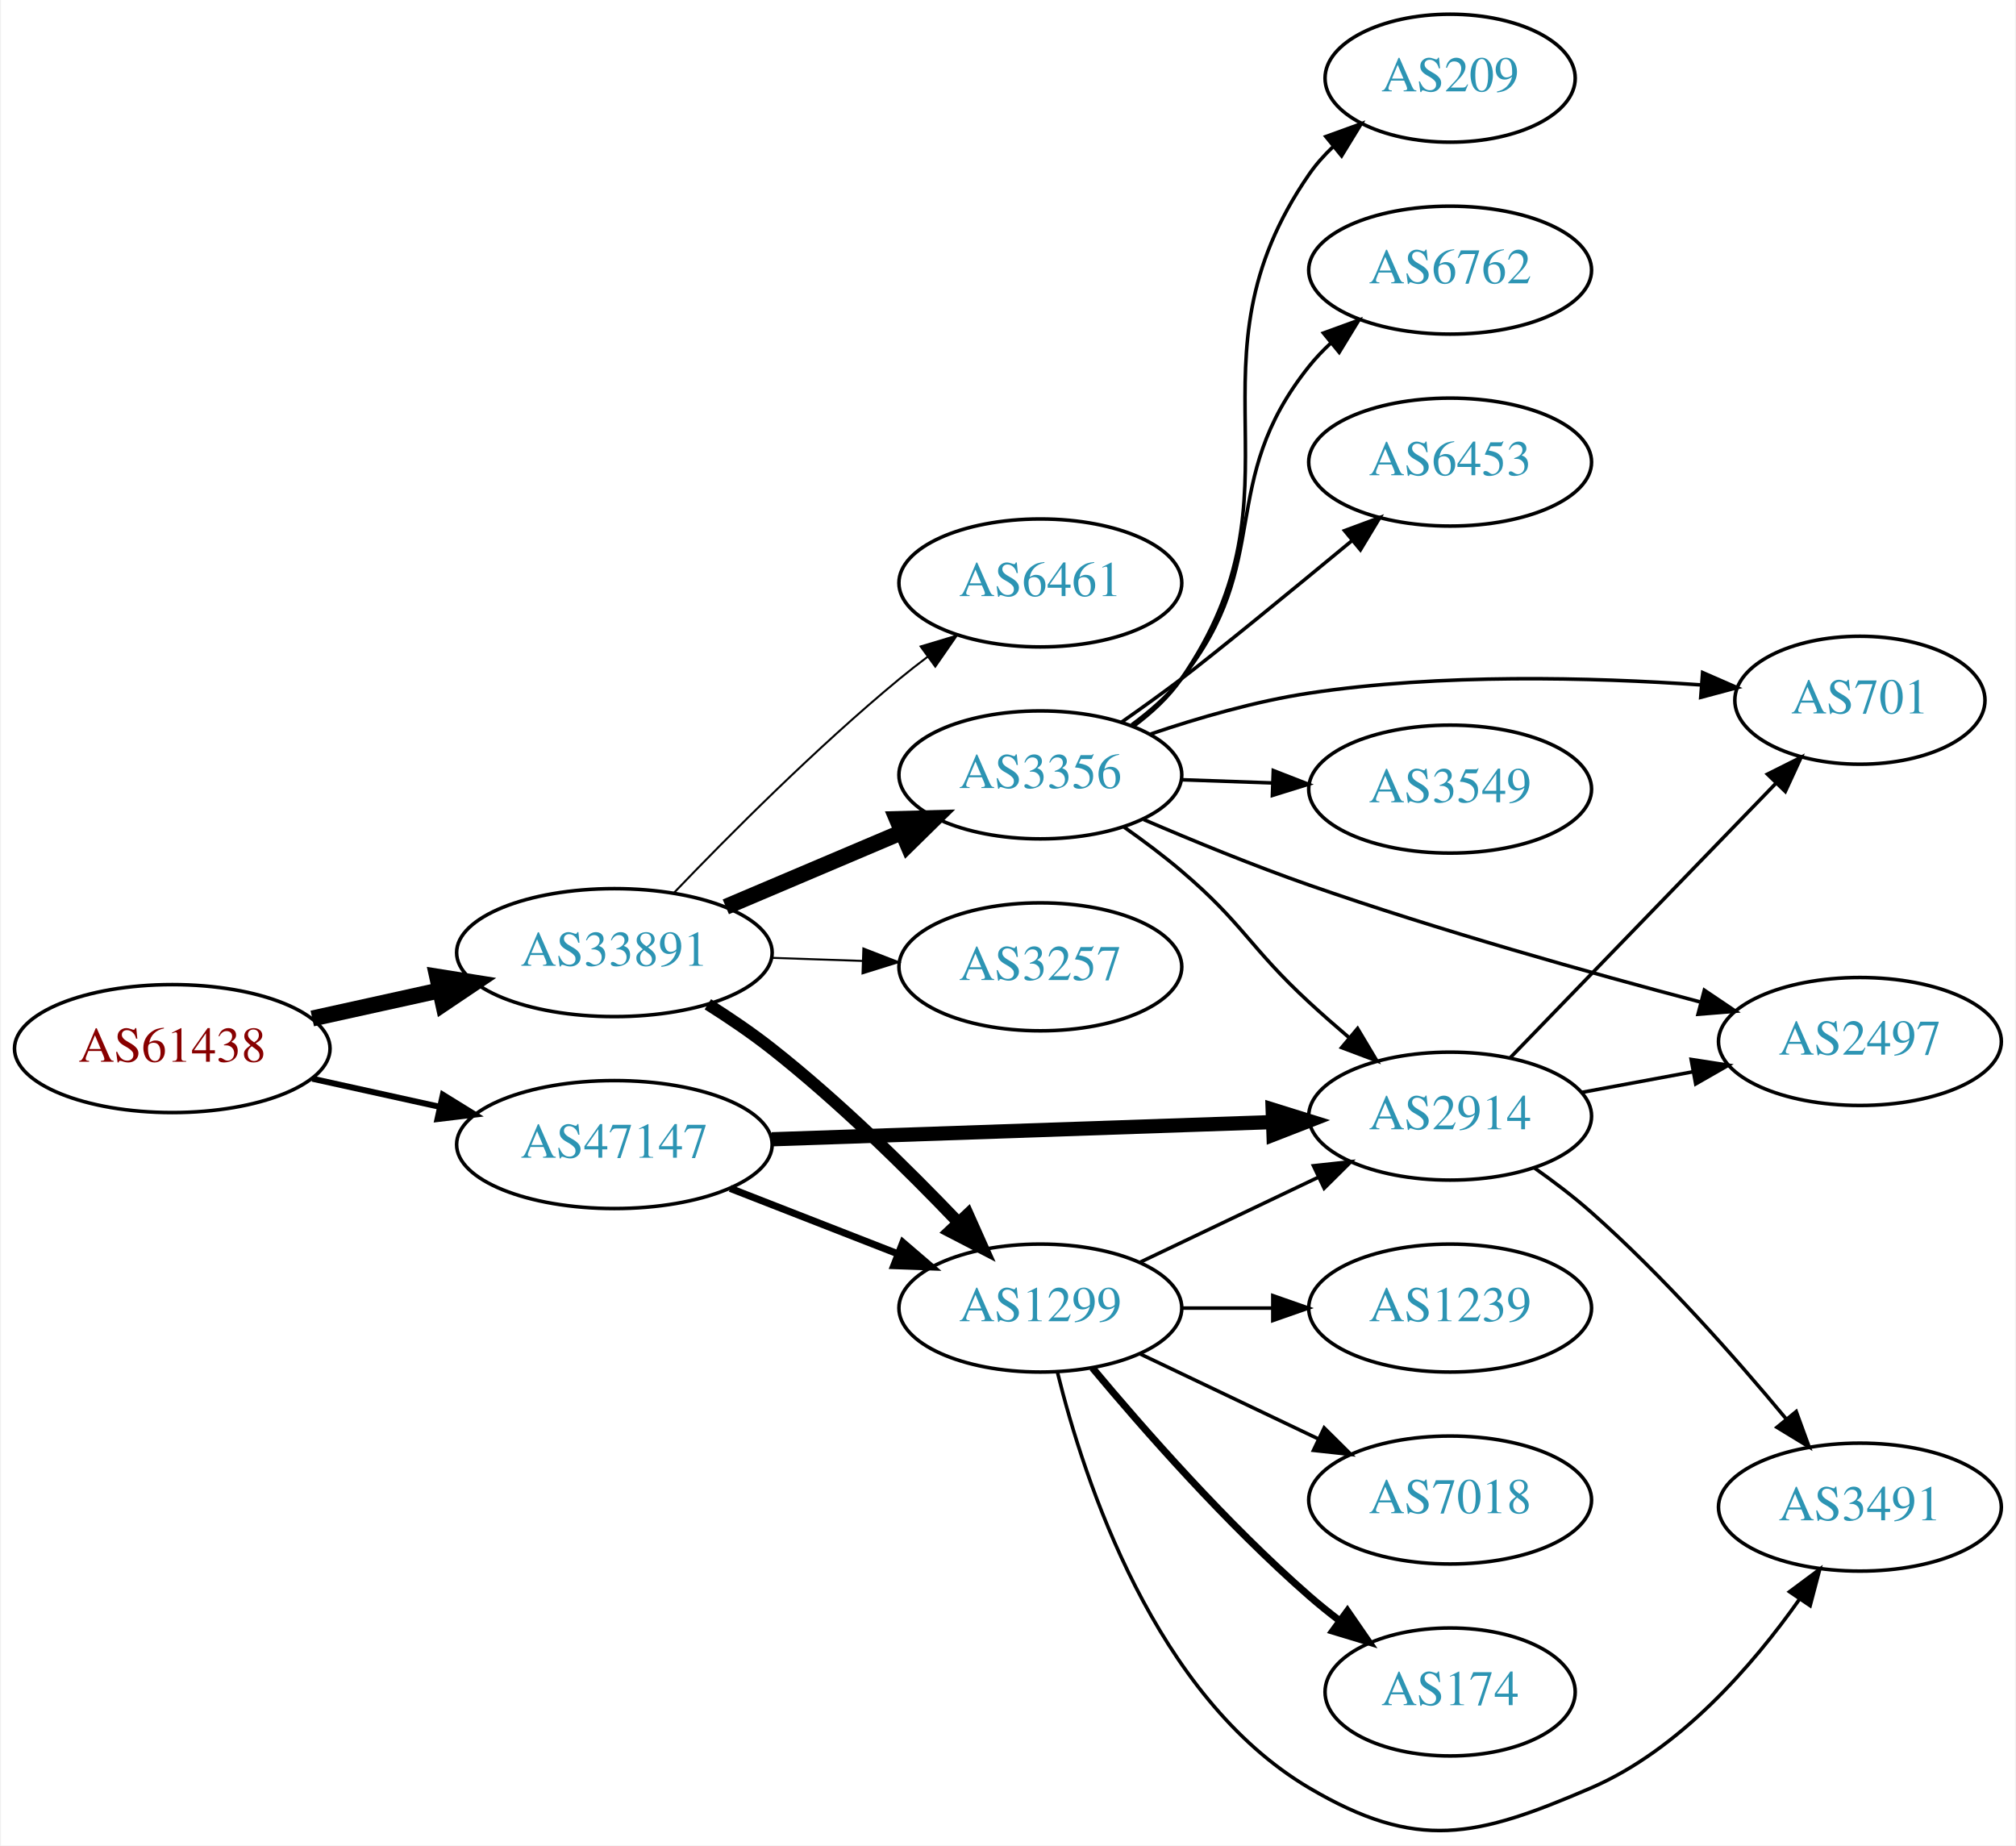
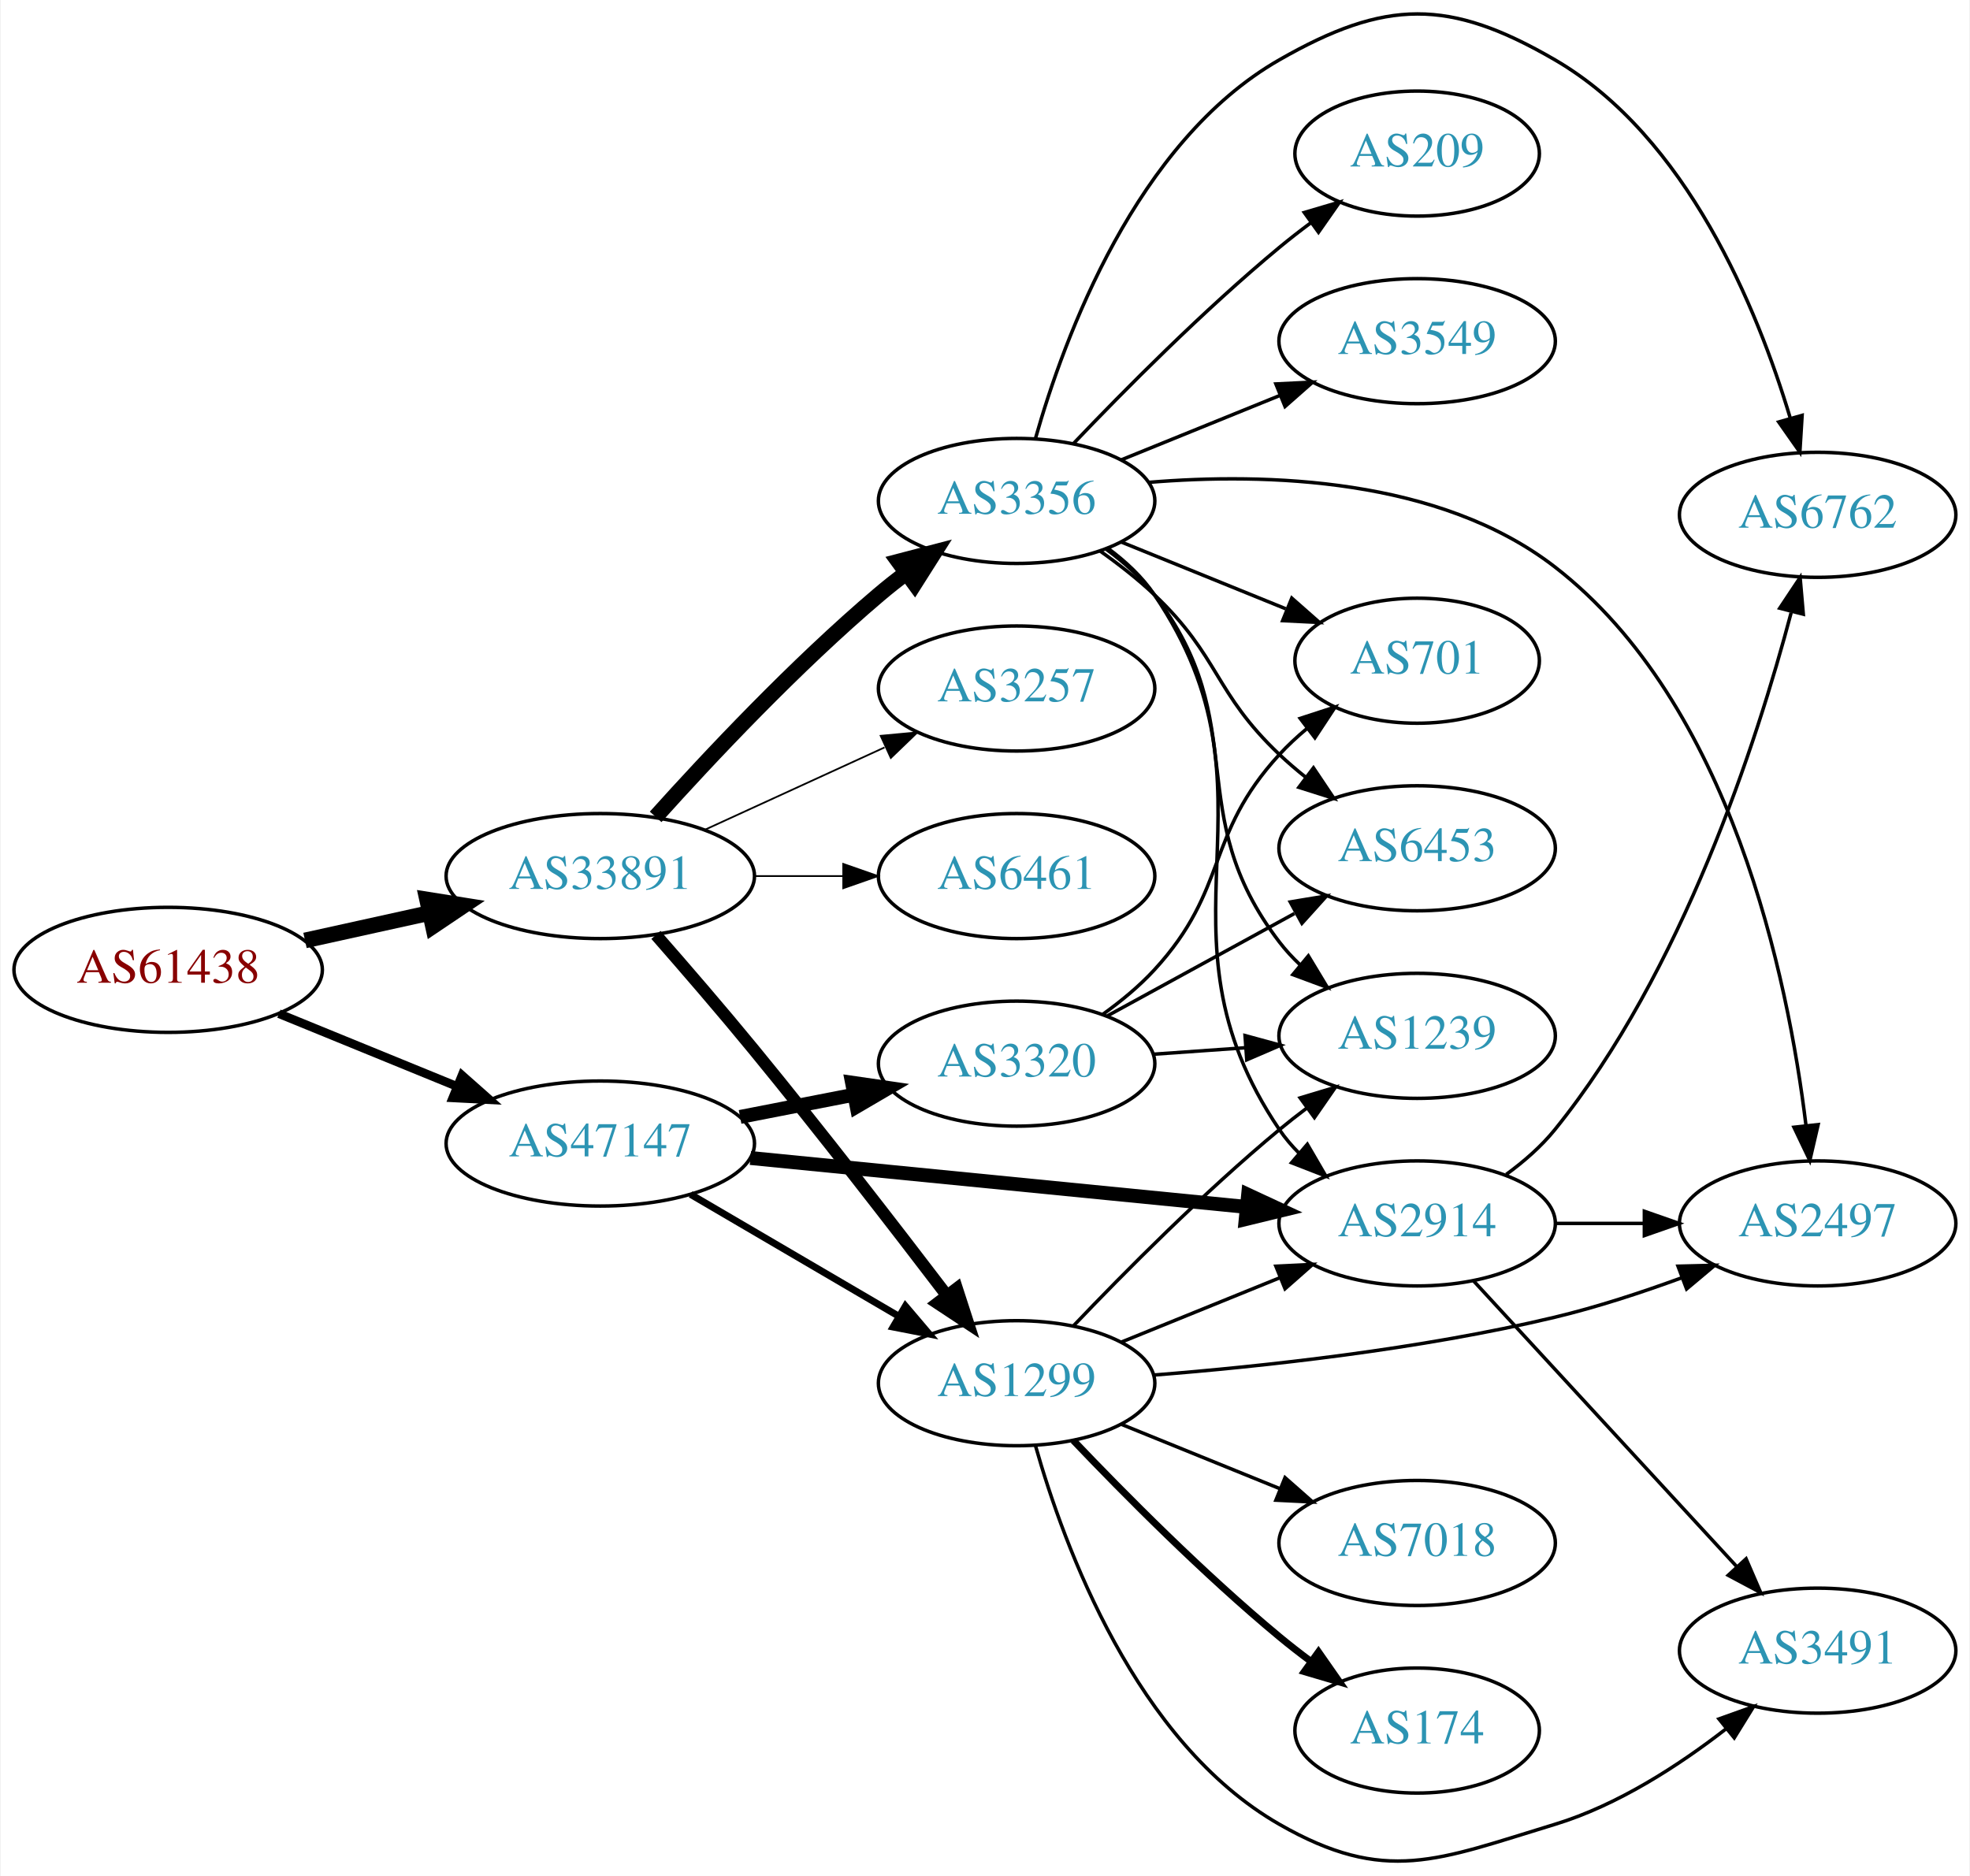
- <svg xmlns="http://www.w3.org/2000/svg" xmlns:xlink="http://www.w3.org/1999/xlink" width="567pt" height="519pt" viewBox="0.00 0.00 566.66 519.19">
-   <g id="graph0" class="graph" transform="scale(1 1) rotate(0) translate(4 515.19)">
-     <polygon fill="white" stroke="none" points="-4,4 -4,-515.19 562.663,-515.19 562.663,4 -4,4" />
+ <svg xmlns="http://www.w3.org/2000/svg" xmlns:xlink="http://www.w3.org/1999/xlink" width="567pt" height="540pt" viewBox="0.00 0.00 566.66 540.08">
+   <g id="graph0" class="graph" transform="scale(1 1) rotate(0) translate(4 536.076)">
+     <polygon fill="white" stroke="none" points="-4,4 -4,-536.076 562.663,-536.076 562.663,4 -4,4" />
    <g id="node1" class="node">
      <g id="a_node1">
        <a xlink:href="/asn/61438" xlink:title="AS61438 ~ ip-it consult GmbH [AT]">
-           <ellipse fill="#ffffff" stroke="black" cx="44.196" cy="-220.19" rx="44.393" ry="18" />
-           <text text-anchor="middle" x="44.196" y="-216.49" font-family="Times,serif" font-size="14.00" fill="#880000">AS61438</text>
+           <ellipse fill="#ffffff" stroke="black" cx="44.196" cy="-256.86" rx="44.393" ry="18" />
+           <text text-anchor="middle" x="44.196" y="-253.16" font-family="Times,serif" font-size="14.00" fill="#880000">AS61438</text>
        </a>
      </g>
    </g>
    <g id="node2" class="node">
      <g id="a_node2">
        <a xlink:href="/asn/33891" xlink:title="AS33891 ~ CORE-BACKBONE GMBH GLOBAL NETWORK [DE]">
-           <ellipse fill="#ffffff" stroke="black" cx="168.588" cy="-247.19" rx="44.393" ry="18" />
-           <text text-anchor="middle" x="168.588" y="-243.49" font-family="Times,serif" font-size="14.00" fill="#2c94b3">AS33891</text>
+           <ellipse fill="#ffffff" stroke="black" cx="168.588" cy="-283.86" rx="44.393" ry="18" />
+           <text text-anchor="middle" x="168.588" y="-280.16" font-family="Times,serif" font-size="14.00" fill="#2c94b3">AS33891</text>
        </a>
      </g>
    </g>
    <g id="edge1" class="edge">
-       <path fill="none" stroke="black" stroke-width="4.5" d="M83.586,-228.659C94.978,-231.172 107.6,-233.957 119.525,-236.587" />
-       <polygon fill="black" stroke="black" stroke-width="4.5" points="118.721,-240.442 129.335,-238.752 120.418,-232.752 118.721,-240.442" />
+       <path fill="none" stroke="black" stroke-width="4.5" d="M83.586,-265.329C94.978,-267.842 107.6,-270.626 119.525,-273.257" />
+       <polygon fill="black" stroke="black" stroke-width="4.5" points="118.721,-277.112 129.335,-275.421 120.418,-269.422 118.721,-277.112" />
    </g>
    <g id="node3" class="node">
      <g id="a_node3">
        <a xlink:href="/asn/47147" xlink:title="AS47147 ~ ANEXIA Internetdienstleistungs GmbH [AT]">
-           <ellipse fill="#ffffff" stroke="black" cx="168.588" cy="-193.19" rx="44.393" ry="18" />
-           <text text-anchor="middle" x="168.588" y="-189.49" font-family="Times,serif" font-size="14.00" fill="#2c94b3">AS47147</text>
+           <ellipse fill="#ffffff" stroke="black" cx="168.588" cy="-206.86" rx="44.393" ry="18" />
+           <text text-anchor="middle" x="168.588" y="-203.16" font-family="Times,serif" font-size="14.00" fill="#2c94b3">AS47147</text>
        </a>
      </g>
    </g>
    <g id="edge2" class="edge">
-       <path fill="none" stroke="black" stroke-width="1.688" d="M83.586,-211.721C94.978,-209.208 107.6,-206.424 119.525,-203.793" />
-       <polygon fill="black" stroke="black" stroke-width="1.688" points="120.323,-207.201 129.335,-201.629 118.815,-200.366 120.323,-207.201" />
+       <path fill="none" stroke="black" stroke-width="2.5" d="M76.081,-244.243C91.591,-237.907 110.576,-230.151 127.225,-223.349" />
+       <polygon fill="black" stroke="black" stroke-width="2.5" points="128.78,-226.495 136.713,-219.473 126.132,-220.015 128.78,-226.495" />
    </g>
    <g id="node4" class="node">
      <g id="a_node4">
-         <a xlink:href="/asn/1299" xlink:title="AS1299 ~ Telia Carrier [EU]">
-           <ellipse fill="#ffffff" stroke="black" cx="288.431" cy="-147.19" rx="39.794" ry="18" />
-           <text text-anchor="middle" x="288.431" y="-143.49" font-family="Times,serif" font-size="14.00" fill="#2c94b3">AS1299</text>
+         <a xlink:href="/asn/3356" xlink:title="AS3356 ~ Level 3 Parent, LLC [US]">
+           <ellipse fill="#ffffff" stroke="black" cx="288.431" cy="-391.86" rx="39.794" ry="18" />
+           <text text-anchor="middle" x="288.431" y="-388.16" font-family="Times,serif" font-size="14.00" fill="#2c94b3">AS3356</text>
        </a>
      </g>
    </g>
    <g id="edge3" class="edge">
-       <path fill="none" stroke="black" stroke-width="3.375" d="M194.88,-232.654C200.919,-228.841 207.223,-224.564 212.784,-220.19 231.712,-205.304 251.096,-186.21 265.367,-171.284" />
-       <polygon fill="black" stroke="black" stroke-width="3.375" points="268.015,-173.577 272.333,-163.903 262.924,-168.773 268.015,-173.577" />
+       <path fill="none" stroke="black" stroke-width="4.5" d="M184.521,-300.904C199.847,-317.957 224.782,-344.51 248.784,-364.86 251.281,-366.977 253.942,-369.092 256.653,-371.153" />
+       <polygon fill="black" stroke="black" stroke-width="4.5" points="254.432,-374.407 264.83,-377.126 259.077,-368.048 254.432,-374.407" />
    </g>
    <g id="node5" class="node">
      <g id="a_node5">
-         <a xlink:href="/asn/3257" xlink:title="AS3257 ~ GTT [DE]">
-           <ellipse fill="#ffffff" stroke="black" cx="288.431" cy="-243.19" rx="39.794" ry="18" />
-           <text text-anchor="middle" x="288.431" y="-239.49" font-family="Times,serif" font-size="14.00" fill="#2c94b3">AS3257</text>
+         <a xlink:href="/asn/1299" xlink:title="AS1299 ~ Telia Carrier [EU]">
+           <ellipse fill="#ffffff" stroke="black" cx="288.431" cy="-137.86" rx="39.794" ry="18" />
+           <text text-anchor="middle" x="288.431" y="-134.16" font-family="Times,serif" font-size="14.00" fill="#2c94b3">AS1299</text>
        </a>
      </g>
    </g>
    <g id="edge4" class="edge">
-       <path fill="none" stroke="black" stroke-width="0.562" d="M212.799,-245.724C221.112,-245.441 229.875,-245.144 238.357,-244.856" />
-       <polygon fill="black" stroke="black" stroke-width="0.562" points="238.64,-248.349 248.516,-244.511 238.403,-241.353 238.64,-248.349" />
+       <path fill="none" stroke="black" stroke-width="3.5" d="M184.603,-266.921C193.013,-257.325 203.621,-245.038 212.784,-233.86 232.139,-210.251 253.445,-182.684 268.323,-163.163" />
+       <polygon fill="black" stroke="black" stroke-width="3.5" points="271.214,-165.143 274.478,-155.064 265.641,-160.907 271.214,-165.143" />
    </g>
    <g id="node6" class="node">
      <g id="a_node6">
-         <a xlink:href="/asn/3356" xlink:title="AS3356 ~ Level 3 Parent, LLC [US]">
-           <ellipse fill="#ffffff" stroke="black" cx="288.431" cy="-297.19" rx="39.794" ry="18" />
-           <text text-anchor="middle" x="288.431" y="-293.49" font-family="Times,serif" font-size="14.00" fill="#2c94b3">AS3356</text>
+         <a xlink:href="/asn/3257" xlink:title="AS3257 ~ GTT [DE]">
+           <ellipse fill="#ffffff" stroke="black" cx="288.431" cy="-337.86" rx="39.794" ry="18" />
+           <text text-anchor="middle" x="288.431" y="-334.16" font-family="Times,serif" font-size="14.00" fill="#2c94b3">AS3257</text>
        </a>
      </g>
    </g>
    <g id="edge5" class="edge">
-       <path fill="none" stroke="black" stroke-width="4.5" d="M199.936,-260.067C214.958,-266.44 233.249,-274.201 249.217,-280.976" />
-       <polygon fill="black" stroke="black" stroke-width="4.5" points="248.064,-284.765 258.808,-285.046 251.14,-277.515 248.064,-284.765" />
+       <path fill="none" stroke="black" stroke-width="0.5" d="M198.718,-297.208C214.329,-304.362 233.727,-313.251 250.399,-320.89" />
+       <polygon fill="black" stroke="black" stroke-width="0.5" points="249.302,-324.238 259.851,-325.222 252.218,-317.874 249.302,-324.238" />
    </g>
    <g id="node7" class="node">
      <g id="a_node7">
        <a xlink:href="/asn/6461" xlink:title="AS6461 ~ Zayo Bandwidth [US]">
-           <ellipse fill="#ffffff" stroke="black" cx="288.431" cy="-351.19" rx="39.794" ry="18" />
-           <text text-anchor="middle" x="288.431" y="-347.49" font-family="Times,serif" font-size="14.00" fill="#2c94b3">AS6461</text>
+           <ellipse fill="#ffffff" stroke="black" cx="288.431" cy="-283.86" rx="39.794" ry="18" />
+           <text text-anchor="middle" x="288.431" y="-280.16" font-family="Times,serif" font-size="14.00" fill="#2c94b3">AS6461</text>
        </a>
      </g>
    </g>
    <g id="edge6" class="edge">
-       <path fill="none" stroke="black" stroke-width="0.562" d="M185.251,-263.918C200.734,-280.083 225.427,-304.89 248.784,-324.19 251.308,-326.276 253.987,-328.369 256.71,-330.416" />
-       <polygon fill="black" stroke="black" stroke-width="0.562" points="254.757,-333.323 264.905,-336.367 258.87,-327.659 254.757,-333.323" />
-     </g>
-     <g id="edge20" class="edge">
-       <path fill="none" stroke="black" stroke-width="2" d="M201.168,-180.863C215.597,-175.231 232.837,-168.501 248.098,-162.544" />
-       <polygon fill="black" stroke="black" stroke-width="2" points="249.749,-165.657 257.792,-158.76 247.203,-159.136 249.749,-165.657" />
+       <path fill="none" stroke="black" stroke-width="0.5" d="M212.799,-283.86C221.112,-283.86 229.875,-283.86 238.357,-283.86" />
+       <polygon fill="black" stroke="black" stroke-width="0.5" points="238.516,-287.36 248.516,-283.86 238.516,-280.36 238.516,-287.36" />
+     </g>
+     <g id="edge21" class="edge">
+       <path fill="none" stroke="black" stroke-width="2" d="M194.58,-192.227C212.077,-181.982 235.63,-168.191 254.636,-157.062" />
+       <polygon fill="black" stroke="black" stroke-width="2" points="256.42,-160.073 263.281,-152 252.883,-154.033 256.42,-160.073" />
+     </g>
+     <g id="node12" class="node">
+       <g id="a_node12">
+         <a xlink:href="/asn/2914" xlink:title="AS2914 ~ NTT America, Inc. [US]">
+           <ellipse fill="#ffffff" stroke="black" cx="403.724" cy="-183.86" rx="39.794" ry="18" />
+           <text text-anchor="middle" x="403.724" y="-180.16" font-family="Times,serif" font-size="14.00" fill="#2c94b3">AS2914</text>
+         </a>
+       </g>
+     </g>
+     <g id="edge23" class="edge">
+       <path fill="none" stroke="black" stroke-width="4" d="M211.807,-202.695C252.053,-198.724 312.592,-192.752 354.669,-188.601" />
+       <polygon fill="black" stroke="black" stroke-width="4" points="355.07,-192.078 364.679,-187.613 354.383,-185.112 355.07,-192.078" />
+     </g>
+     <g id="node19" class="node">
+       <g id="a_node19">
+         <a xlink:href="/asn/3320" xlink:title="AS3320 ~ DTAG [DE]">
+           <ellipse fill="#ffffff" stroke="black" cx="288.431" cy="-229.86" rx="39.794" ry="18" />
+           <text text-anchor="middle" x="288.431" y="-226.16" font-family="Times,serif" font-size="14.00" fill="#2c94b3">AS3320</text>
+         </a>
+       </g>
+     </g>
+     <g id="edge22" class="edge">
+       <path fill="none" stroke="black" stroke-width="4" d="M208.828,-214.519C219.28,-216.559 230.666,-218.781 241.444,-220.884" />
+       <polygon fill="black" stroke="black" stroke-width="4" points="241.056,-224.375 251.542,-222.855 242.397,-217.504 241.056,-224.375" />
    </g>
    <g id="node8" class="node">
      <g id="a_node8">
-         <a xlink:href="/asn/2914" xlink:title="AS2914 ~ NTT America, Inc. [US]">
-           <ellipse fill="#ffffff" stroke="black" cx="403.724" cy="-201.19" rx="39.794" ry="18" />
-           <text text-anchor="middle" x="403.724" y="-197.49" font-family="Times,serif" font-size="14.00" fill="#2c94b3">AS2914</text>
-         </a>
-       </g>
-     </g>
-     <g id="edge19" class="edge">
-       <path fill="none" stroke="black" stroke-width="4" d="M212.893,-194.676C252.832,-196.047 312.066,-198.079 353.721,-199.509" />
-       <polygon fill="black" stroke="black" stroke-width="4" points="353.796,-203.013 363.91,-199.859 354.036,-196.018 353.796,-203.013" />
-     </g>
-     <g id="edge7" class="edge">
-       <path fill="none" stroke="black" d="M316.567,-160.125C331.561,-167.271 350.382,-176.242 366.605,-183.975" />
-       <polygon fill="black" stroke="black" points="365.276,-187.218 375.809,-188.362 368.288,-180.899 365.276,-187.218" />
+         <a xlink:href="/asn/1239" xlink:title="AS1239 ~ Sprint [US]">
+           <ellipse fill="#ffffff" stroke="black" cx="403.724" cy="-237.86" rx="39.794" ry="18" />
+           <text text-anchor="middle" x="403.724" y="-234.16" font-family="Times,serif" font-size="14.00" fill="#2c94b3">AS1239</text>
+         </a>
+       </g>
+     </g>
+     <g id="edge16" class="edge">
+       <path fill="none" stroke="black" d="M314.274,-377.912C319.355,-374.186 324.297,-369.8 328.077,-364.86 356.787,-327.349 335.367,-302.371 364.077,-264.86 365.849,-262.544 367.877,-260.351 370.054,-258.289" />
+       <polygon fill="black" stroke="black" points="372.411,-260.882 377.881,-251.808 367.946,-255.49 372.411,-260.882" />
    </g>
    <g id="node9" class="node">
      <g id="a_node9">
-         <a xlink:href="/asn/1239" xlink:title="AS1239 ~ Sprint [US]">
-           <ellipse fill="#ffffff" stroke="black" cx="403.724" cy="-147.19" rx="39.794" ry="18" />
-           <text text-anchor="middle" x="403.724" y="-143.49" font-family="Times,serif" font-size="14.00" fill="#2c94b3">AS1239</text>
-         </a>
-       </g>
+         <a xlink:href="/asn/2497" xlink:title="AS2497 ~ Internet Initiative Japan Inc. [JP]">
+           <ellipse fill="#ffffff" stroke="black" cx="519.017" cy="-183.86" rx="39.794" ry="18" />
+           <text text-anchor="middle" x="519.017" y="-180.16" font-family="Times,serif" font-size="14.00" fill="#2c94b3">AS2497</text>
+         </a>
+       </g>
+     </g>
+     <g id="edge15" class="edge">
+       <path fill="none" stroke="black" d="M326.341,-397.198C360.254,-400.004 410.151,-398.574 443.37,-372.86 494.184,-333.527 510.478,-254.486 515.651,-212.154" />
+       <polygon fill="black" stroke="black" points="519.155,-212.306 516.764,-201.984 512.197,-211.544 519.155,-212.306" />
+     </g>
+     <g id="edge19" class="edge">
+       <path fill="none" stroke="black" d="M314.708,-378.225C319.766,-374.482 324.589,-370.01 328.077,-364.86 367.493,-306.662 324.661,-269.058 364.077,-210.86 365.712,-208.446 367.641,-206.181 369.749,-204.07" />
+       <polygon fill="black" stroke="black" points="372.116,-206.651 377.447,-197.495 367.57,-201.328 372.116,-206.651" />
+     </g>
+     <g id="node14" class="node">
+       <g id="a_node14">
+         <a xlink:href="/asn/209" xlink:title="AS209 ~ CenturyLink Communications, LLC [US]">
+           <ellipse fill="#ffffff" stroke="black" cx="403.724" cy="-491.86" rx="35.194" ry="18" />
+           <text text-anchor="middle" x="403.724" y="-488.16" font-family="Times,serif" font-size="14.00" fill="#2c94b3">AS209</text>
+         </a>
+       </g>
+     </g>
+     <g id="edge13" class="edge">
+       <path fill="none" stroke="black" d="M304.736,-408.315C319.349,-423.656 342.305,-446.816 364.077,-464.86 366.956,-467.246 370.039,-469.64 373.16,-471.964" />
+       <polygon fill="black" stroke="black" points="371.24,-474.894 381.401,-477.896 375.33,-469.213 371.24,-474.894" />
+     </g>
+     <g id="node15" class="node">
+       <g id="a_node15">
+         <a xlink:href="/asn/701" xlink:title="AS701 ~ UUNET [US]">
+           <ellipse fill="#ffffff" stroke="black" cx="403.724" cy="-345.86" rx="35.194" ry="18" />
+           <text text-anchor="middle" x="403.724" y="-342.16" font-family="Times,serif" font-size="14.00" fill="#2c94b3">AS701</text>
+         </a>
+       </g>
+     </g>
+     <g id="edge14" class="edge">
+       <path fill="none" stroke="black" d="M318.607,-380.014C333.02,-374.162 350.564,-367.038 365.893,-360.814" />
+       <polygon fill="black" stroke="black" points="367.643,-363.881 375.592,-356.876 365.01,-357.395 367.643,-363.881" />
+     </g>
+     <g id="node16" class="node">
+       <g id="a_node16">
+         <a xlink:href="/asn/6762" xlink:title="AS6762 ~ TELECOM ITALIA SPARKLE S.p.A. [IT]">
+           <ellipse fill="#ffffff" stroke="black" cx="519.017" cy="-387.86" rx="39.794" ry="18" />
+           <text text-anchor="middle" x="519.017" y="-384.16" font-family="Times,serif" font-size="14.00" fill="#2c94b3">AS6762</text>
+         </a>
+       </g>
+     </g>
+     <g id="edge17" class="edge">
+       <path fill="none" stroke="black" d="M293.861,-409.855C302.092,-438.898 322.788,-495.235 364.077,-518.86 394.665,-536.362 412.9,-536.567 443.37,-518.86 481.394,-496.763 501.66,-447.247 511.099,-415.819" />
+       <polygon fill="black" stroke="black" points="514.545,-416.495 513.895,-405.92 507.809,-414.592 514.545,-416.495" />
+     </g>
+     <g id="node17" class="node">
+       <g id="a_node17">
+         <a xlink:href="/asn/3549" xlink:title="AS3549 ~ Level 3 Parent, LLC [US]">
+           <ellipse fill="#ffffff" stroke="black" cx="403.724" cy="-437.86" rx="39.794" ry="18" />
+           <text text-anchor="middle" x="403.724" y="-434.16" font-family="Times,serif" font-size="14.00" fill="#2c94b3">AS3549</text>
+         </a>
+       </g>
+     </g>
+     <g id="edge18" class="edge">
+       <path fill="none" stroke="black" d="M318.607,-403.706C332.482,-409.34 349.259,-416.152 364.169,-422.205" />
+       <polygon fill="black" stroke="black" points="363.065,-425.535 373.647,-426.054 365.698,-419.049 363.065,-425.535" />
+     </g>
+     <g id="node18" class="node">
+       <g id="a_node18">
+         <a xlink:href="/asn/6453" xlink:title="AS6453 ~ TATA COMMUNICATIONS (AMERICA) INC [US]">
+           <ellipse fill="#ffffff" stroke="black" cx="403.724" cy="-291.86" rx="39.794" ry="18" />
+           <text text-anchor="middle" x="403.724" y="-288.16" font-family="Times,serif" font-size="14.00" fill="#2c94b3">AS6453</text>
+         </a>
+       </g>
+     </g>
+     <g id="edge20" class="edge">
+       <path fill="none" stroke="black" d="M312.373,-377.507C317.767,-373.688 323.323,-369.363 328.077,-364.86 346.925,-347.007 345.229,-336.713 364.077,-318.86 366.454,-316.609 369.032,-314.402 371.689,-312.28" />
+       <polygon fill="black" stroke="black" points="373.88,-315.012 379.781,-306.213 369.681,-309.411 373.88,-315.012" />
+     </g>
+     <g id="edge7" class="edge">
+       <path fill="none" stroke="black" d="M304.736,-154.315C319.349,-169.656 342.305,-192.816 364.077,-210.86 366.598,-212.949 369.275,-215.044 371.997,-217.093" />
+       <polygon fill="black" stroke="black" points="370.042,-219.999 380.189,-223.047 374.157,-214.337 370.042,-219.999" />
    </g>
    <g id="edge8" class="edge">
-       <path fill="none" stroke="black" d="M328.103,-147.19C336.306,-147.19 345.07,-147.19 353.602,-147.19" />
-       <polygon fill="black" stroke="black" points="353.841,-150.69 363.841,-147.19 353.841,-143.69 353.841,-150.69" />
+       <path fill="none" stroke="black" d="M327.813,-140.198C359.216,-142.682 404.611,-147.583 443.37,-156.86 455.516,-159.767 468.418,-164 480.017,-168.255" />
+       <polygon fill="black" stroke="black" points="478.818,-171.543 489.409,-171.806 481.293,-164.995 478.818,-171.543" />
    </g>
    <g id="node10" class="node">
      <g id="a_node10">
        <a xlink:href="/asn/7018" xlink:title="AS7018 ~ AT&amp;T Services, Inc. [US]">
-           <ellipse fill="#ffffff" stroke="black" cx="403.724" cy="-93.19" rx="39.794" ry="18" />
-           <text text-anchor="middle" x="403.724" y="-89.49" font-family="Times,serif" font-size="14.00" fill="#2c94b3">AS7018</text>
+           <ellipse fill="#ffffff" stroke="black" cx="403.724" cy="-91.86" rx="39.794" ry="18" />
+           <text text-anchor="middle" x="403.724" y="-88.16" font-family="Times,serif" font-size="14.00" fill="#2c94b3">AS7018</text>
        </a>
      </g>
    </g>
    <g id="edge9" class="edge">
-       <path fill="none" stroke="black" d="M316.567,-134.256C331.561,-127.109 350.382,-118.138 366.605,-110.406" />
-       <polygon fill="black" stroke="black" points="368.288,-113.481 375.809,-106.019 365.276,-107.162 368.288,-113.481" />
+       <path fill="none" stroke="black" d="M318.607,-126.014C332.482,-120.38 349.259,-113.568 364.169,-107.514" />
+       <polygon fill="black" stroke="black" points="365.698,-110.671 373.647,-103.666 363.065,-104.185 365.698,-110.671" />
    </g>
    <g id="node11" class="node">
      <g id="a_node11">
        <a xlink:href="/asn/174" xlink:title="AS174 ~ Cogent Communications [US]">
-           <ellipse fill="#ffffff" stroke="black" cx="403.724" cy="-39.19" rx="35.194" ry="18" />
-           <text text-anchor="middle" x="403.724" y="-35.49" font-family="Times,serif" font-size="14.00" fill="#2c94b3">AS174</text>
+           <ellipse fill="#ffffff" stroke="black" cx="403.724" cy="-37.86" rx="35.194" ry="18" />
+           <text text-anchor="middle" x="403.724" y="-34.16" font-family="Times,serif" font-size="14.00" fill="#2c94b3">AS174</text>
        </a>
      </g>
    </g>
    <g id="edge10" class="edge">
-       <path fill="none" stroke="black" stroke-width="2" d="M303.061,-130.374C317.343,-113.261 340.89,-86.446 364.077,-66.19 366.747,-63.858 369.62,-61.542 372.55,-59.304" />
-       <polygon fill="black" stroke="black" stroke-width="2" points="374.828,-61.975 380.841,-53.252 370.701,-56.321 374.828,-61.975" />
-     </g>
-     <g id="node12" class="node">
-       <g id="a_node12">
-         <a xlink:href="/asn/3491" xlink:title="AS3491 ~ PCCW Global, Inc. [US]">
-           <ellipse fill="#ffffff" stroke="black" cx="519.017" cy="-91.19" rx="39.794" ry="18" />
-           <text text-anchor="middle" x="519.017" y="-87.49" font-family="Times,serif" font-size="14.00" fill="#2c94b3">AS3491</text>
-         </a>
-       </g>
+       <path fill="none" stroke="black" stroke-width="2" d="M304.736,-121.405C319.349,-106.064 342.305,-82.904 364.077,-64.86 366.956,-62.474 370.039,-60.079 373.16,-57.756" />
+       <polygon fill="black" stroke="black" stroke-width="2" points="375.33,-60.507 381.401,-51.824 371.24,-54.825 375.33,-60.507" />
    </g>
    <g id="edge11" class="edge">
-       <path fill="none" stroke="black" d="M293.253,-129.089C300.78,-98.585 320.708,-37.768 364.077,-12.19 394.433,5.712 411.006,1.756 443.37,-12.19 468.353,-22.956 488.871,-46.65 502.03,-65.298" />
-       <polygon fill="black" stroke="black" points="499.215,-67.383 507.717,-73.706 505.014,-63.462 499.215,-67.383" />
-     </g>
-     <g id="edge18" class="edge">
-       <path fill="none" stroke="black" d="M312.039,-282.465C317.443,-278.658 323.088,-274.431 328.077,-270.19 345.56,-255.332 347.217,-248.751 364.077,-233.19 367.65,-229.893 371.502,-226.512 375.341,-223.242" />
-       <polygon fill="black" stroke="black" points="377.685,-225.844 383.111,-216.744 373.195,-220.474 377.685,-225.844" />
+       <path fill="none" stroke="black" d="M318.607,-149.706C332.482,-155.34 349.259,-162.152 364.169,-168.205" />
+       <polygon fill="black" stroke="black" points="363.065,-171.535 373.647,-172.054 365.698,-165.049 363.065,-171.535" />
    </g>
    <g id="node13" class="node">
      <g id="a_node13">
-         <a xlink:href="/asn/3549" xlink:title="AS3549 ~ Level 3 Parent, LLC [US]">
-           <ellipse fill="#ffffff" stroke="black" cx="403.724" cy="-293.19" rx="39.794" ry="18" />
-           <text text-anchor="middle" x="403.724" y="-289.49" font-family="Times,serif" font-size="14.00" fill="#2c94b3">AS3549</text>
+         <a xlink:href="/asn/3491" xlink:title="AS3491 ~ PCCW Global, Inc. [US]">
+           <ellipse fill="#ffffff" stroke="black" cx="519.017" cy="-60.86" rx="39.794" ry="18" />
+           <text text-anchor="middle" x="519.017" y="-57.16" font-family="Times,serif" font-size="14.00" fill="#2c94b3">AS3491</text>
        </a>
      </g>
    </g>
    <g id="edge12" class="edge">
-       <path fill="none" stroke="black" d="M328.103,-295.825C336.306,-295.535 345.07,-295.226 353.602,-294.925" />
-       <polygon fill="black" stroke="black" points="353.971,-298.414 363.841,-294.563 353.724,-291.418 353.971,-298.414" />
-     </g>
-     <g id="node14" class="node">
-       <g id="a_node14">
-         <a xlink:href="/asn/701" xlink:title="AS701 ~ UUNET [US]">
-           <ellipse fill="#ffffff" stroke="black" cx="519.017" cy="-318.19" rx="35.194" ry="18" />
-           <text text-anchor="middle" x="519.017" y="-314.49" font-family="Times,serif" font-size="14.00" fill="#2c94b3">AS701</text>
-         </a>
-       </g>
-     </g>
-     <g id="edge13" class="edge">
-       <path fill="none" stroke="black" d="M319.46,-308.689C332.893,-313.244 349.059,-317.929 364.077,-320.19 401.002,-325.75 443.471,-324.646 474.436,-322.495" />
-       <polygon fill="black" stroke="black" points="474.766,-325.981 484.472,-321.734 474.236,-319.001 474.766,-325.981" />
-     </g>
-     <g id="node15" class="node">
-       <g id="a_node15">
-         <a xlink:href="/asn/209" xlink:title="AS209 ~ CenturyLink Communications, LLC [US]">
-           <ellipse fill="#ffffff" stroke="black" cx="403.724" cy="-493.19" rx="35.194" ry="18" />
-           <text text-anchor="middle" x="403.724" y="-489.49" font-family="Times,serif" font-size="14.00" fill="#2c94b3">AS209</text>
-         </a>
-       </g>
-     </g>
-     <g id="edge14" class="edge">
-       <path fill="none" stroke="black" d="M314.637,-310.874C319.699,-314.614 324.541,-319.073 328.077,-324.19 365.089,-377.755 327.066,-412.626 364.077,-466.19 365.985,-468.951 368.273,-471.52 370.77,-473.888" />
-       <polygon fill="black" stroke="black" points="368.76,-476.766 378.72,-480.379 373.187,-471.343 368.76,-476.766" />
-     </g>
-     <g id="node16" class="node">
-       <g id="a_node16">
-         <a xlink:href="/asn/6762" xlink:title="AS6762 ~ TELECOM ITALIA SPARKLE S.p.A. [IT]">
-           <ellipse fill="#ffffff" stroke="black" cx="403.724" cy="-439.19" rx="39.794" ry="18" />
-           <text text-anchor="middle" x="403.724" y="-435.49" font-family="Times,serif" font-size="14.00" fill="#2c94b3">AS6762</text>
-         </a>
-       </g>
-     </g>
-     <g id="edge15" class="edge">
-       <path fill="none" stroke="black" d="M314.119,-311.26C319.207,-314.98 324.192,-319.333 328.077,-324.19 354.472,-357.19 337.682,-379.191 364.077,-412.19 365.899,-414.467 367.961,-416.634 370.163,-418.676" />
-       <polygon fill="black" stroke="black" points="368.081,-421.494 378.036,-425.121 372.515,-416.078 368.081,-421.494" />
-     </g>
-     <g id="node17" class="node">
-       <g id="a_node17">
-         <a xlink:href="/asn/2497" xlink:title="AS2497 ~ Internet Initiative Japan Inc. [JP]">
-           <ellipse fill="#ffffff" stroke="black" cx="519.017" cy="-222.19" rx="39.794" ry="18" />
-           <text text-anchor="middle" x="519.017" y="-218.49" font-family="Times,serif" font-size="14.00" fill="#2c94b3">AS2497</text>
-         </a>
-       </g>
-     </g>
-     <g id="edge16" class="edge">
-       <path fill="none" stroke="black" d="M317.491,-284.637C331.364,-278.663 348.445,-271.65 364.077,-266.19 400.621,-253.427 442.959,-241.53 473.974,-233.333" />
-       <polygon fill="black" stroke="black" points="475.246,-236.618 484.033,-230.699 473.472,-229.846 475.246,-236.618" />
-     </g>
-     <g id="node18" class="node">
-       <g id="a_node18">
-         <a xlink:href="/asn/6453" xlink:title="AS6453 ~ TATA COMMUNICATIONS (AMERICA) INC [US]">
-           <ellipse fill="#ffffff" stroke="black" cx="403.724" cy="-385.19" rx="39.794" ry="18" />
-           <text text-anchor="middle" x="403.724" y="-381.49" font-family="Times,serif" font-size="14.00" fill="#2c94b3">AS6453</text>
-         </a>
-       </g>
-     </g>
-     <g id="edge17" class="edge">
-       <path fill="none" stroke="black" d="M311.303,-312.044C316.835,-315.917 322.724,-320.142 328.077,-324.19 337.396,-331.237 358.753,-348.742 376.246,-363.201" />
-       <polygon fill="black" stroke="black" points="374.019,-365.901 383.954,-369.581 378.482,-360.509 374.019,-365.901" />
-     </g>
-     <g id="edge23" class="edge">
-       <path fill="none" stroke="black" d="M427.452,-186.603C432.852,-182.791 438.465,-178.528 443.37,-174.19 463.582,-156.317 483.887,-133.337 498.206,-116.09" />
-       <polygon fill="black" stroke="black" points="501.096,-118.085 504.728,-108.132 495.682,-113.648 501.096,-118.085" />
-     </g>
-     <g id="edge21" class="edge">
-       <path fill="none" stroke="black" d="M420.716,-217.705C440.224,-237.853 473.33,-272.042 495.432,-294.867" />
-       <polygon fill="black" stroke="black" points="492.999,-297.386 502.47,-302.135 498.028,-292.516 492.999,-297.386" />
-     </g>
-     <g id="edge22" class="edge">
-       <path fill="none" stroke="black" d="M440.57,-207.835C450.592,-209.693 461.623,-211.737 472.139,-213.686" />
-       <polygon fill="black" stroke="black" points="471.544,-217.136 482.014,-215.517 472.82,-210.253 471.544,-217.136" />
+       <path fill="none" stroke="black" d="M293.861,-119.865C302.092,-90.822 322.788,-34.484 364.077,-10.86 394.665,6.642 409.652,-0.611 443.37,-10.86 461.414,-16.345 479.065,-27.802 492.668,-38.366" />
+       <polygon fill="black" stroke="black" points="490.607,-41.2 500.583,-44.767 495.009,-35.757 490.607,-41.2" />
+     </g>
+     <g id="edge29" class="edge">
+       <path fill="none" stroke="black" d="M443.396,-183.86C451.599,-183.86 460.363,-183.86 468.895,-183.86" />
+       <polygon fill="black" stroke="black" points="469.134,-187.36 479.134,-183.86 469.134,-180.36 469.134,-187.36" />
+     </g>
+     <g id="edge28" class="edge">
+       <path fill="none" stroke="black" d="M420.003,-167.272C439.514,-146.089 473.422,-109.276 495.793,-84.988" />
+       <polygon fill="black" stroke="black" points="498.417,-87.305 502.618,-77.578 493.268,-82.562 498.417,-87.305" />
+     </g>
+     <g id="edge27" class="edge">
+       <path fill="none" stroke="black" d="M429.373,-197.96C434.464,-201.679 439.459,-206.023 443.37,-210.86 480.113,-256.293 501.527,-322.444 511.384,-359.674" />
+       <polygon fill="black" stroke="black" points="508.105,-360.981 513.968,-369.805 514.888,-359.251 508.105,-360.981" />
+     </g>
+     <g id="edge24" class="edge">
+       <path fill="none" stroke="black" d="M327.787,-232.568C336.276,-233.168 345.38,-233.811 354.214,-234.434" />
+       <polygon fill="black" stroke="black" points="354.186,-237.941 364.407,-235.154 354.679,-230.958 354.186,-237.941" />
+     </g>
+     <g id="edge25" class="edge">
+       <path fill="none" stroke="black" d="M313.233,-244.052C318.48,-247.819 323.756,-252.161 328.077,-256.86 349.646,-280.315 342.509,-295.405 364.077,-318.86 366.477,-321.469 369.171,-323.969 371.991,-326.32" />
+       <polygon fill="black" stroke="black" points="370.057,-329.248 380.132,-332.527 374.301,-323.681 370.057,-329.248" />
+     </g>
+     <g id="edge26" class="edge">
+       <path fill="none" stroke="black" d="M314.574,-243.62C330.415,-252.289 351.076,-263.595 368.413,-273.083" />
+       <polygon fill="black" stroke="black" points="367.198,-276.408 377.651,-278.139 370.559,-270.268 367.198,-276.408" />
    </g>
  </g>
</svg>
